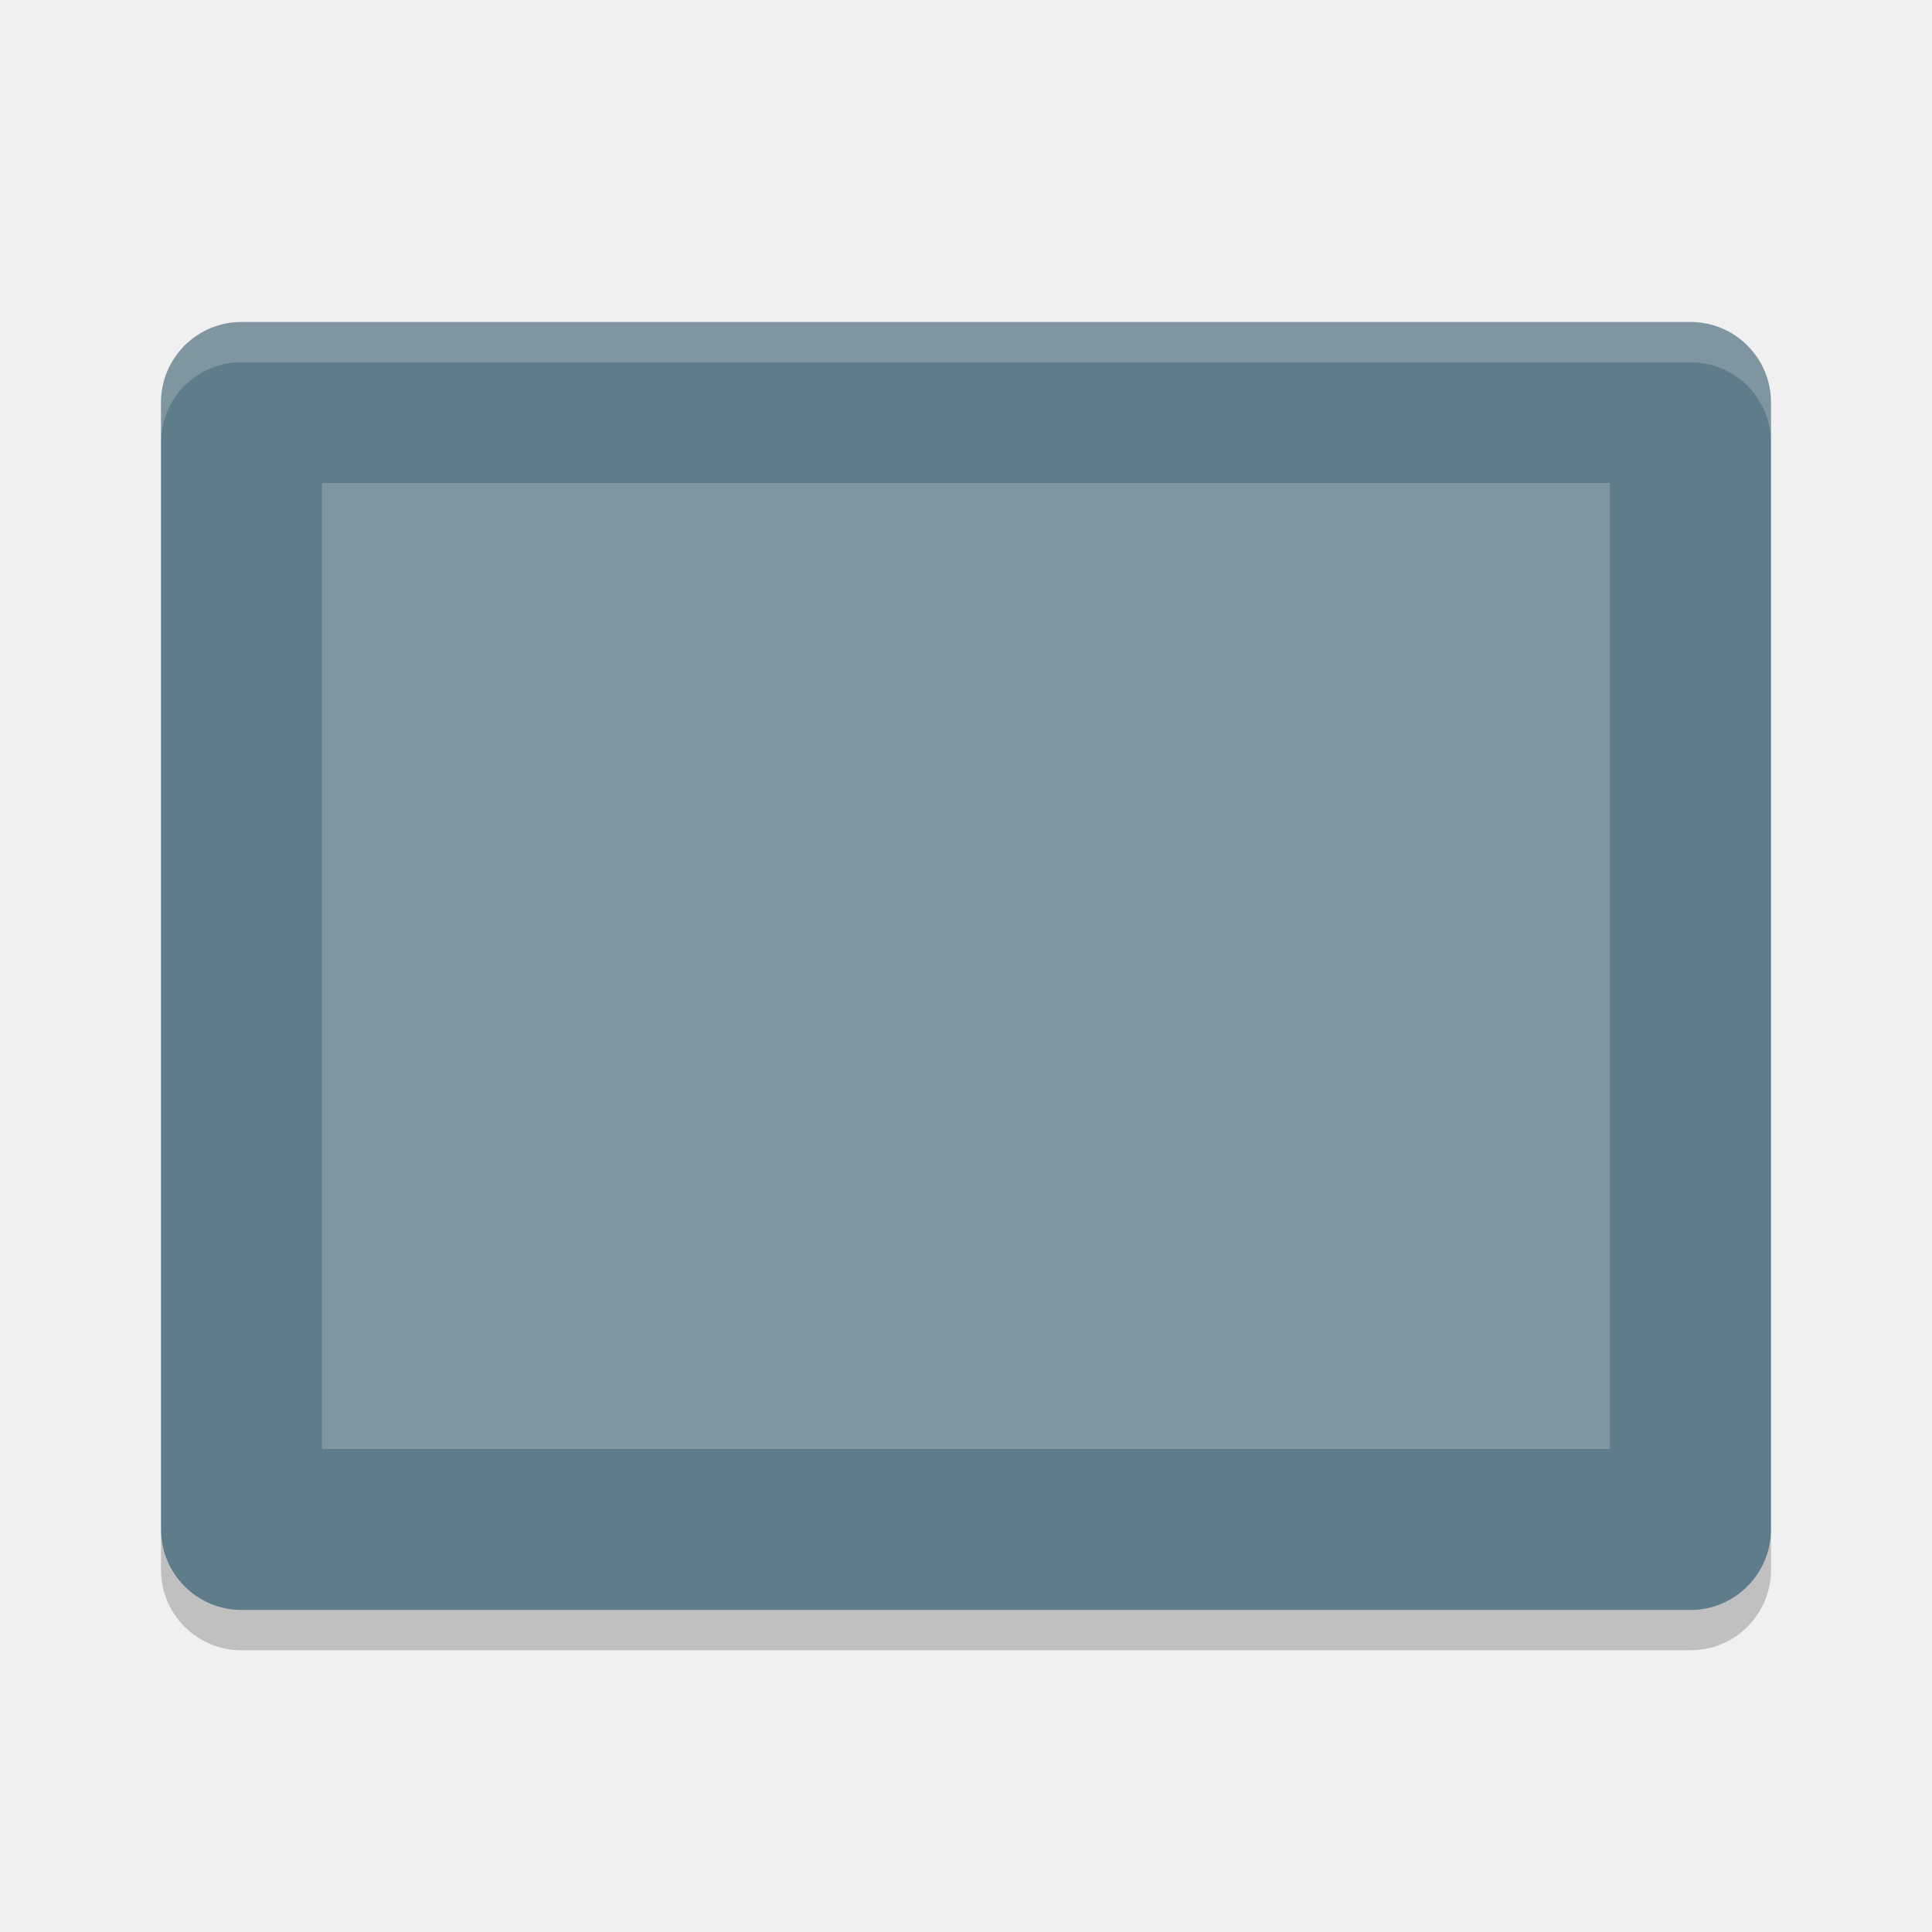
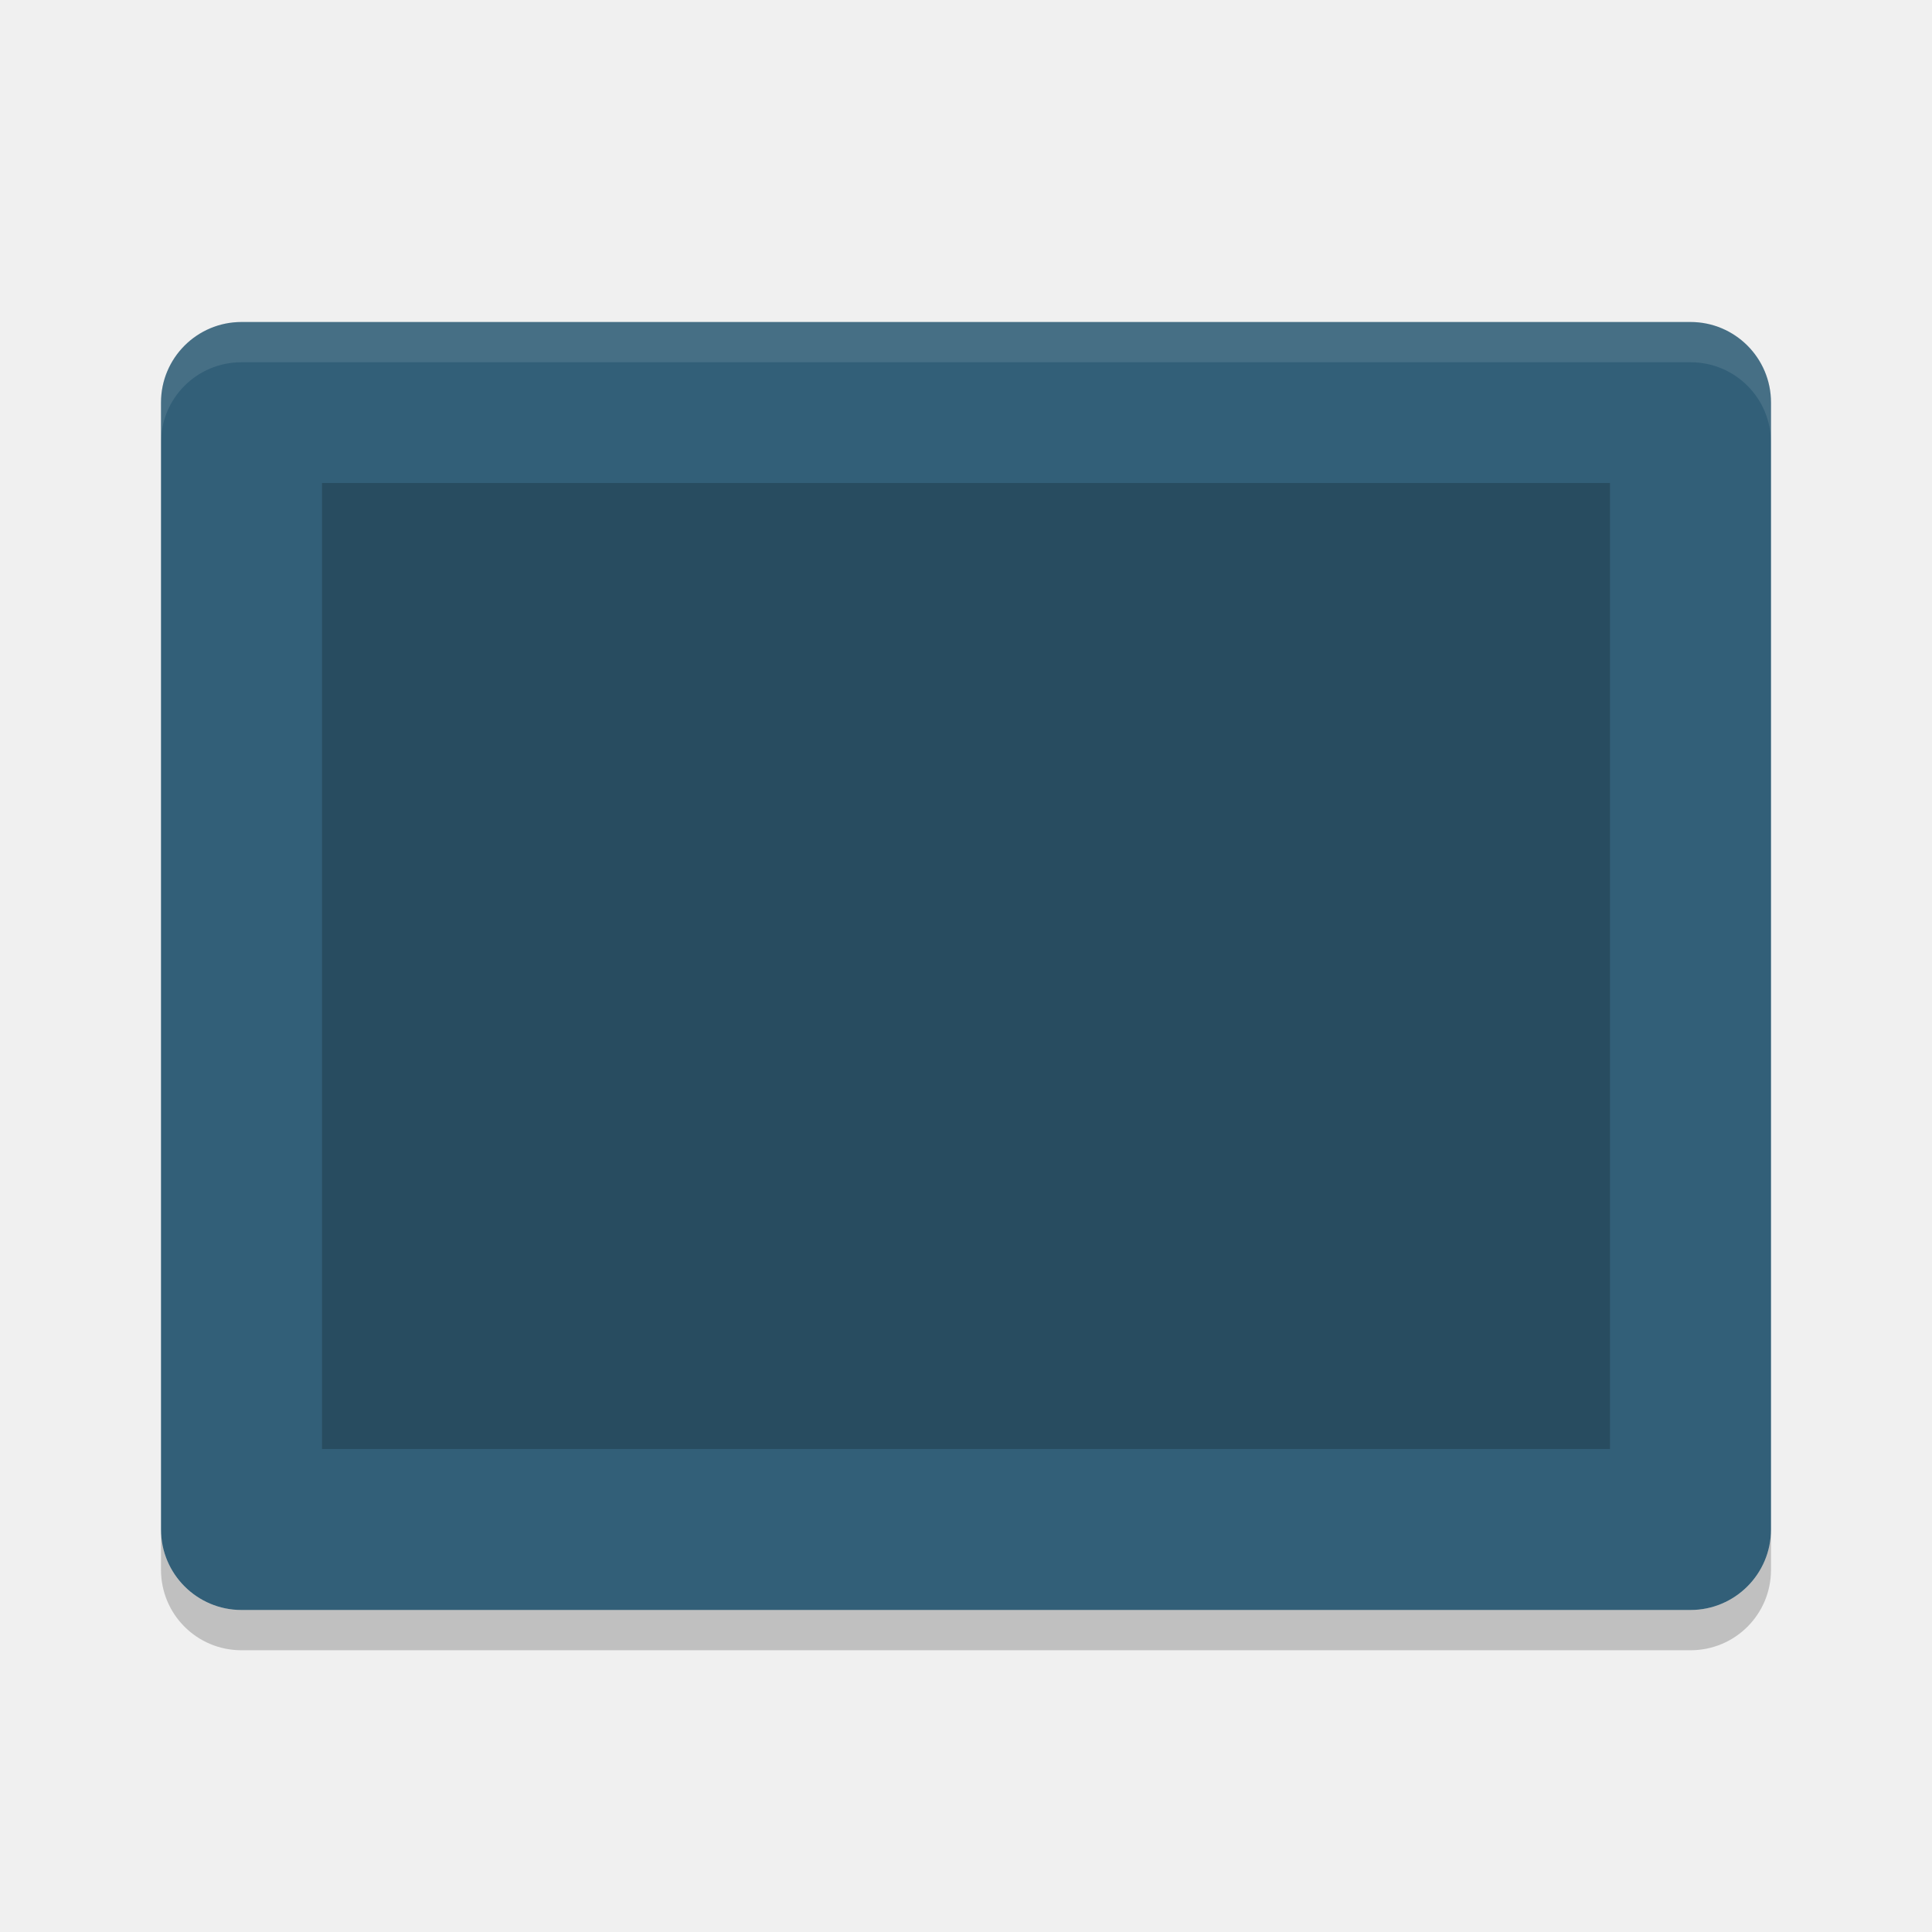
<svg xmlns="http://www.w3.org/2000/svg" width="24" height="24" version="1">
-   <g transform="translate(1,1)">
-     <rect fill="#5f7c8a" width="16" height="20" x="-19" y="-21" rx="1" ry="1" transform="matrix(0,-1,-1,0,0,0)" />
-     <rect fill="#7f96a1" width="12" height="16" x="-17" y="-19" rx="0" ry="0" transform="matrix(0,-1,-1,0,0,0)" />
-     <path fill="#fff" opacity=".2" d="m2 3c-0.554 0-1 0.446-1 1v0.5c0-0.554 0.446-1 1-1h18c0.554 0 1 0.446 1 1v-0.5c0-0.554-0.446-1-1-1h-18z" />
-     <path opacity=".2" d="m1 18v0.5c0 0.554 0.446 1 1 1h18c0.554 0 1-0.446 1-1v-0.5c0 0.554-0.446 1-1 1h-18c-0.554 0-1-0.446-1-1z" />
-   </g>
+   <rect style="fill:#325f78" width="16" height="20" x="-20" y="-22" rx="1" ry="1" transform="matrix(0,-1,-1,0,0,0)" />
+   <rect style="opacity:0.2" width="12" height="16" x="-18" y="-20" rx="0" ry="0" transform="matrix(0,-1,-1,0,0,0)" />
+   <path style="opacity:0.1;fill:#ffffff" d="M 3,4 C 2.446,4 2,4.446 2,5 l 0,0.5 c 0,-0.554 0.446,-1 1,-1 l 18,0 c 0.554,0 1,0.446 1,1 L 22,5 C 22,4.446 21.554,4 21,4 L 3,4 Z" />
+   <path style="opacity:0.2" d="m 2,19 0,0.5 c 0,0.554 0.446,1 1,1 l 18,0 c 0.554,0 1,-0.446 1,-1 L 22,19 c 0,0.554 -0.446,1 -1,1 L 3,20 C 2.446,20 2,19.554 2,19 Z" />
</svg>
